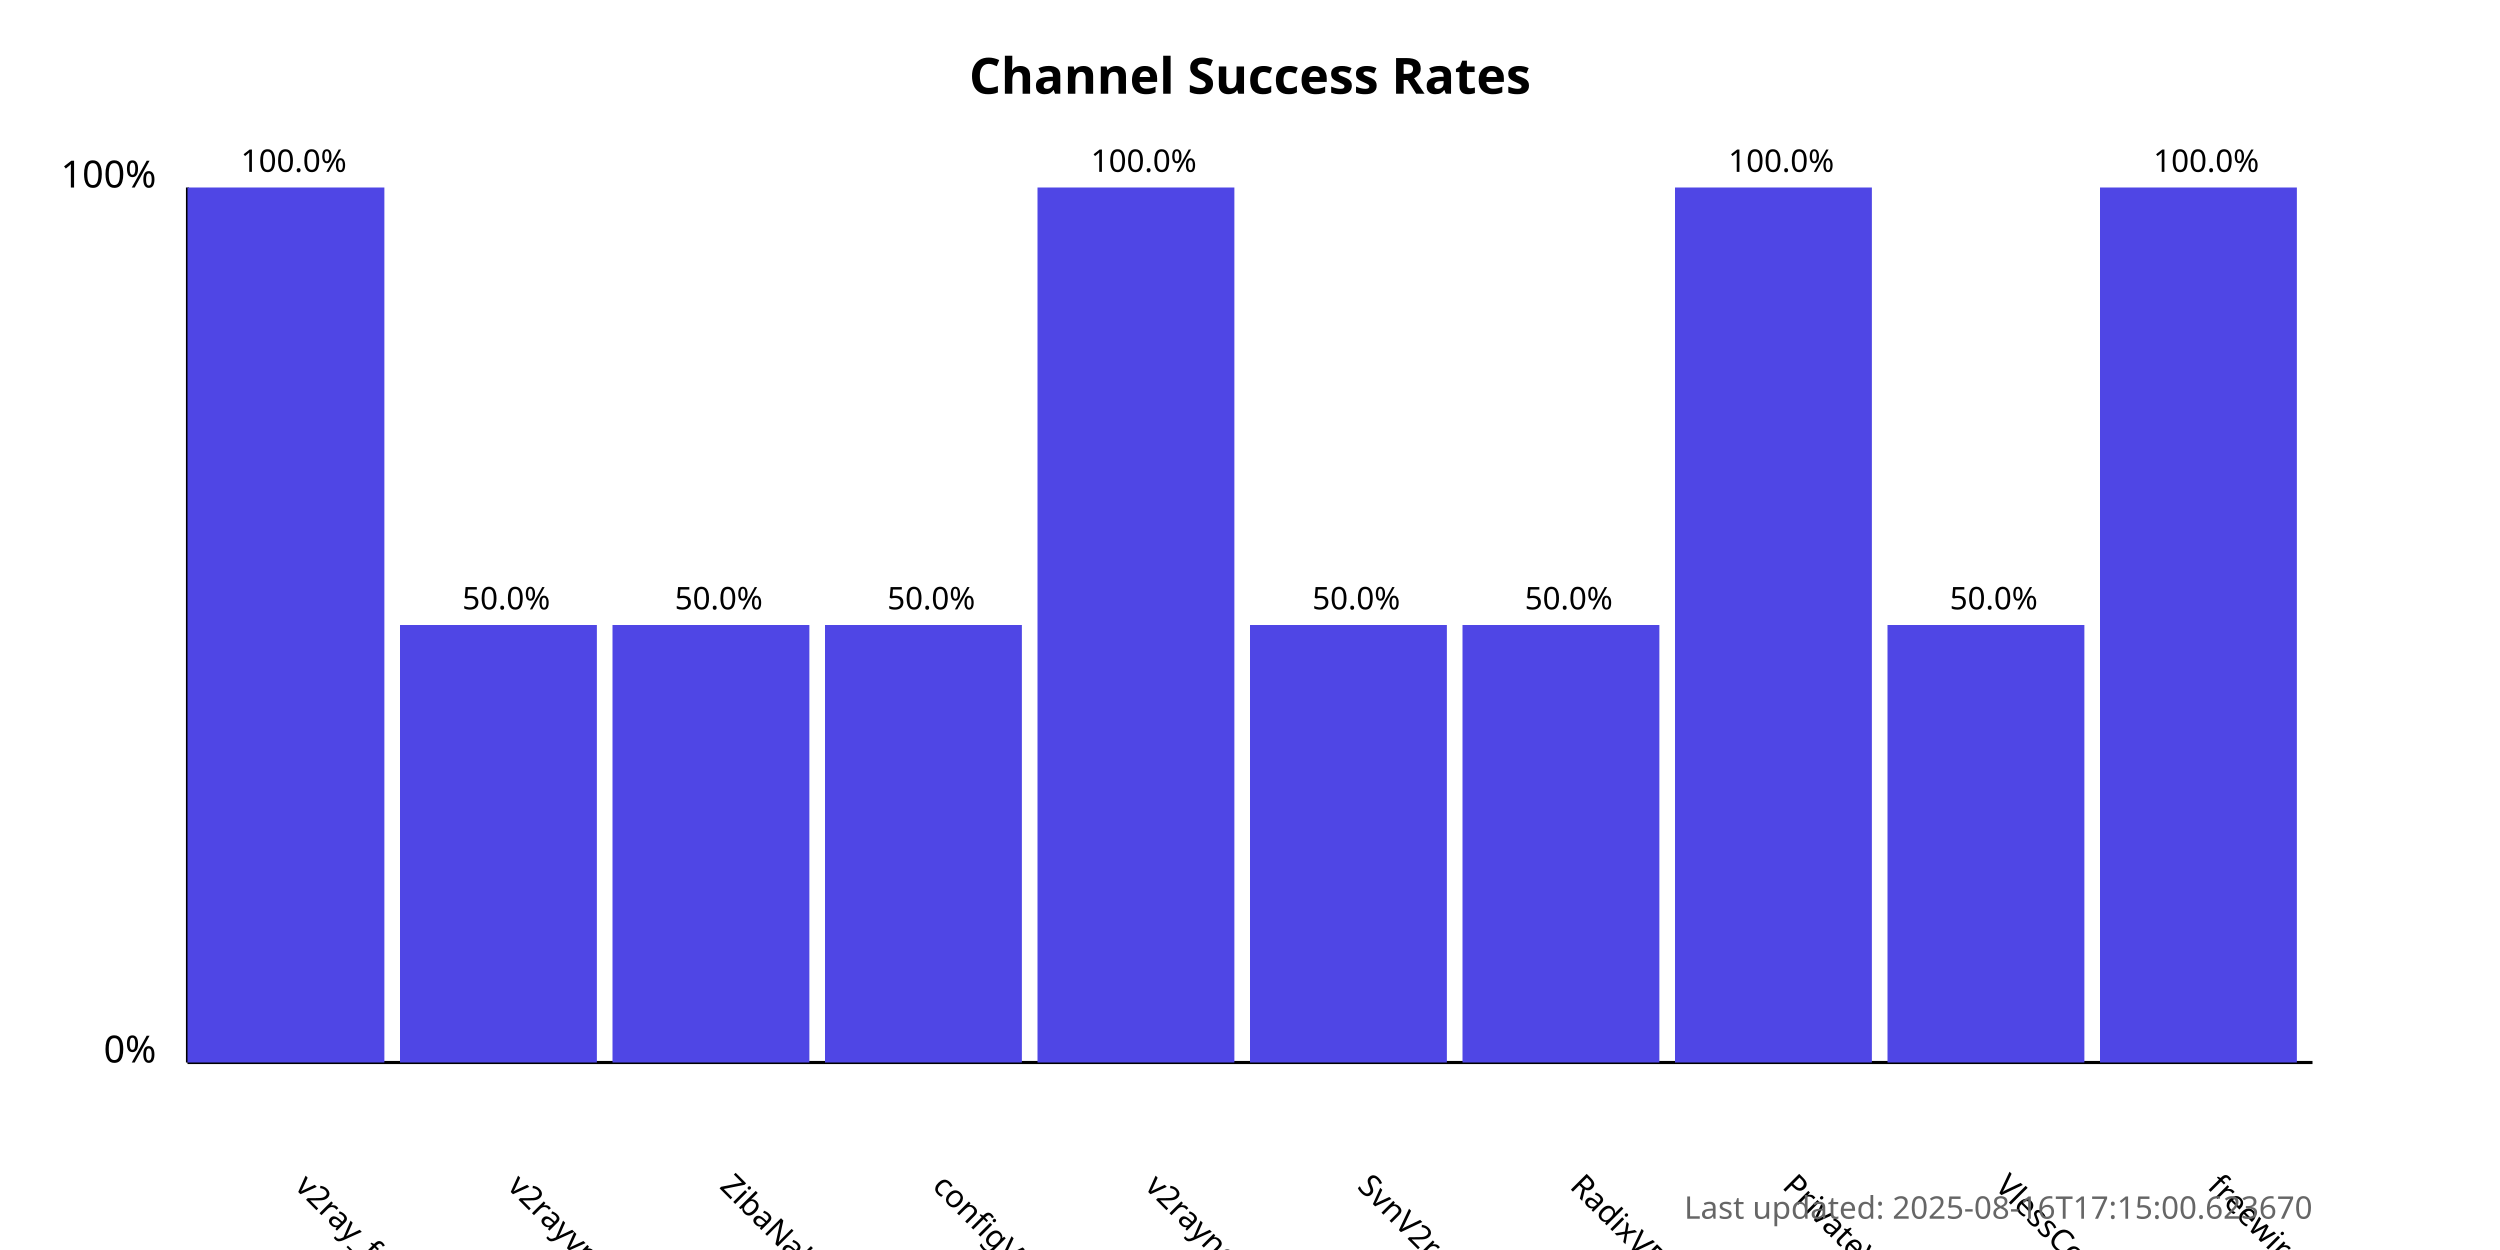
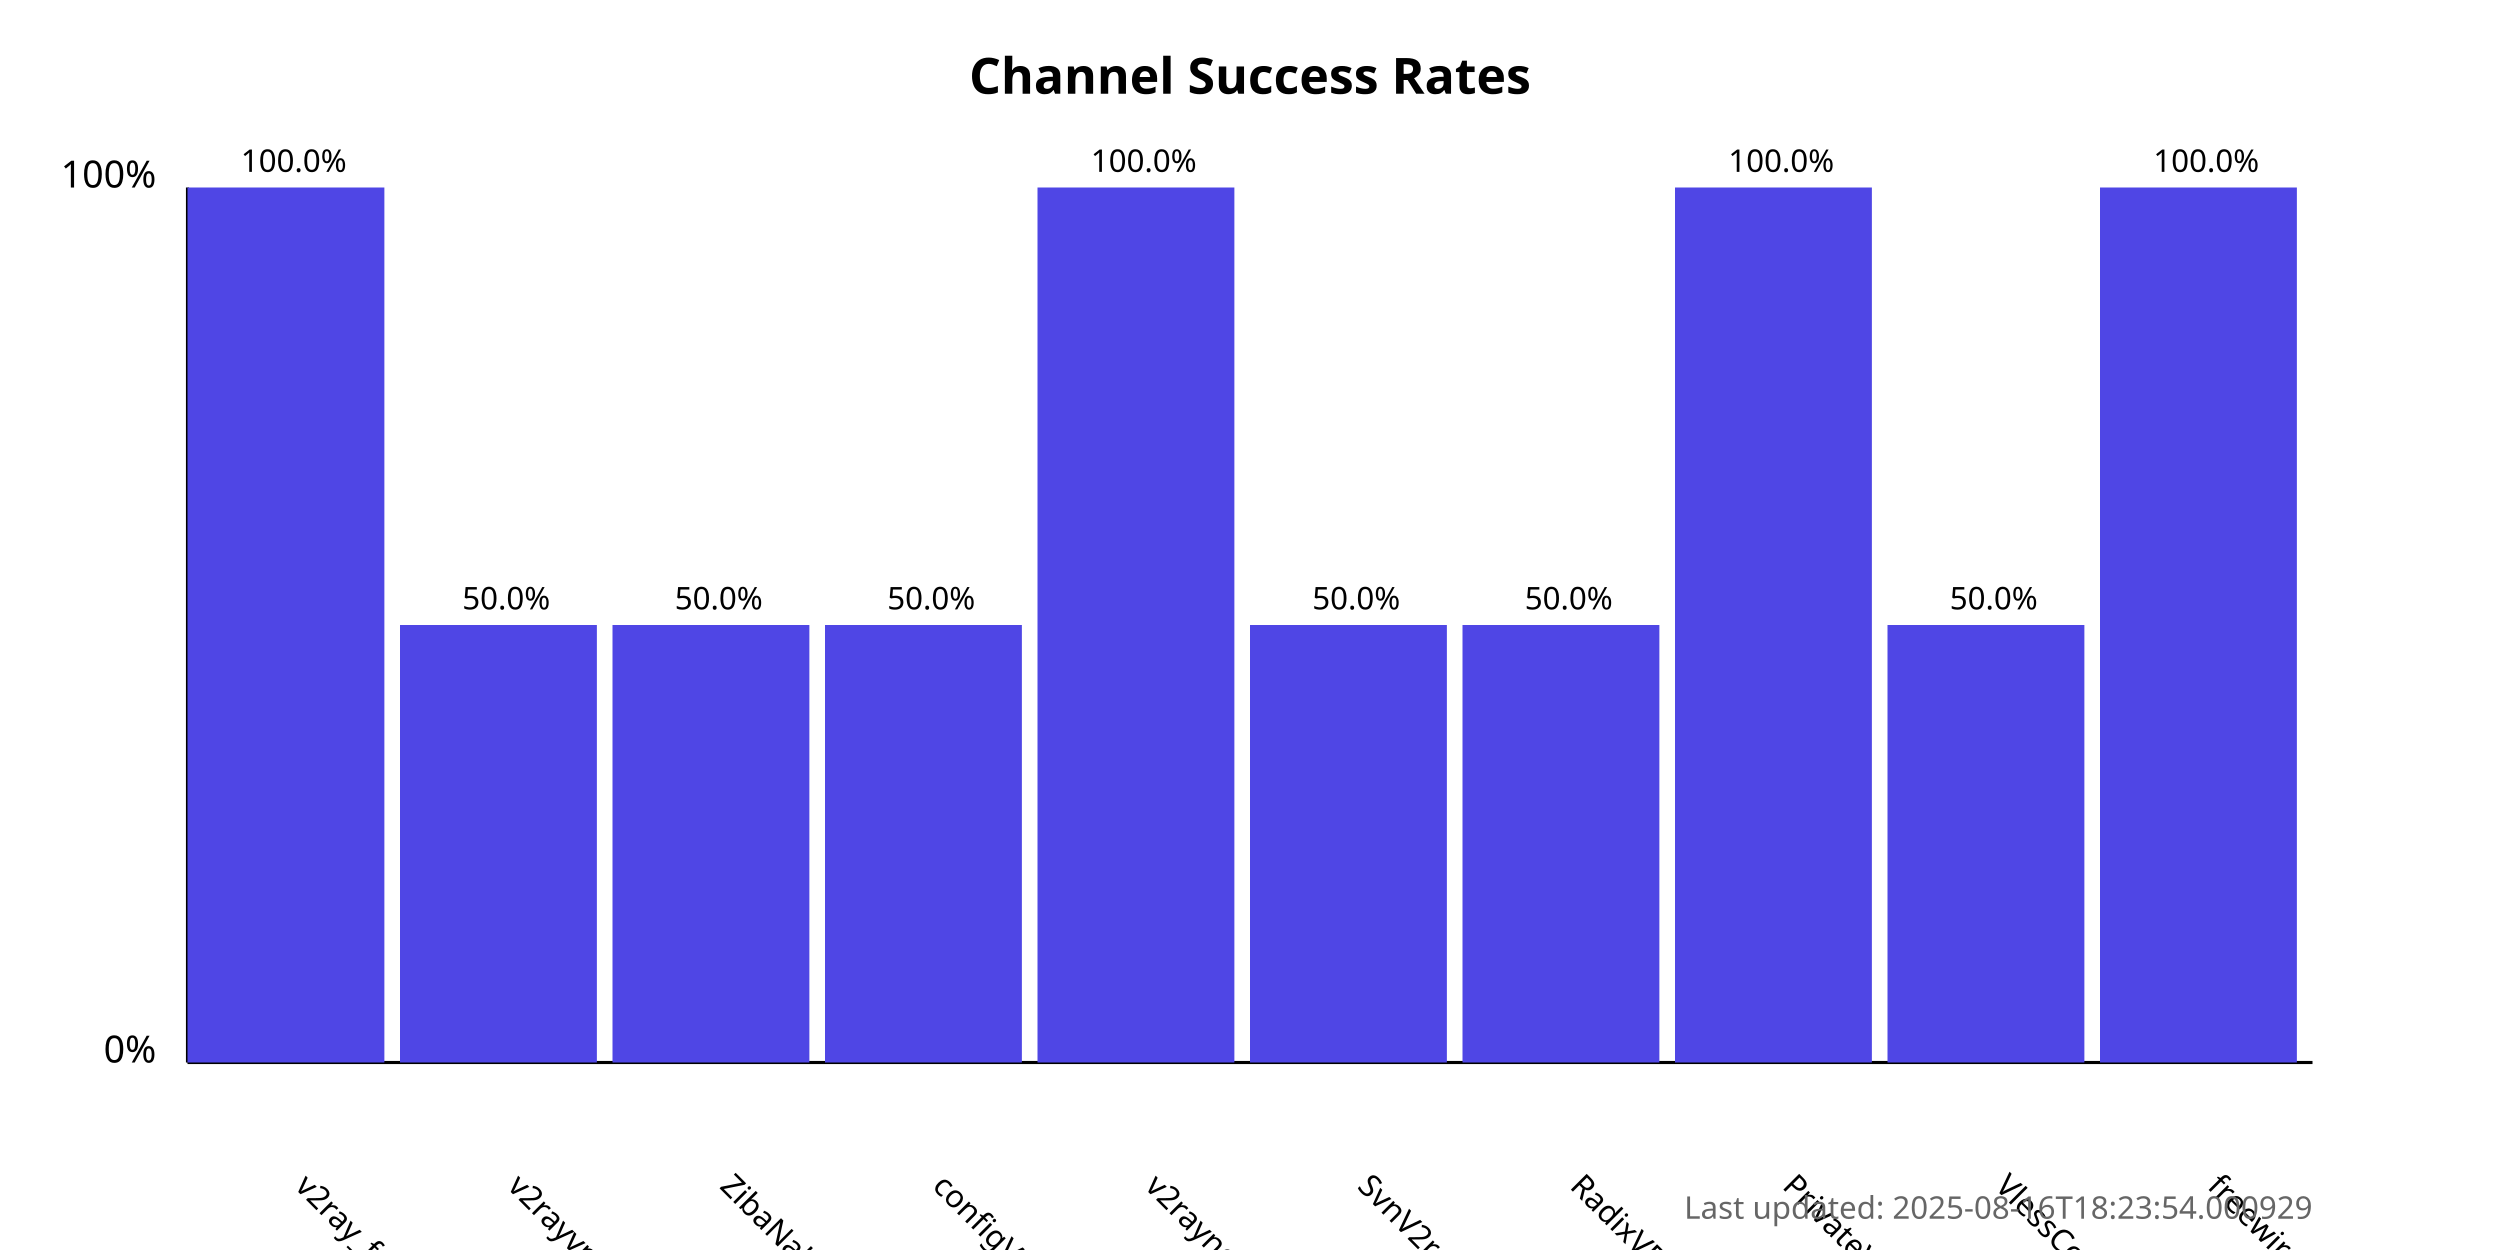
<svg xmlns="http://www.w3.org/2000/svg" width="800" height="400">
  <style>
            .chart-title { font: bold 16px sans-serif; }
            .axis-label { font: 12px sans-serif; }
            .tick-label { font: 10px sans-serif; }
            .bar { fill: #4f46e5; }
            .bar:hover { fill: #6366f1; }
            .timestamp { font: 10px sans-serif; fill: #666; }
        </style>
  <text x="400.0" y="30" text-anchor="middle" class="chart-title">
            Channel Success Rates
        </text>
  <line x1="60" y1="340" x2="60" y2="60" stroke="black" stroke-width="1" />
  <line x1="60" y1="340" x2="740" y2="340" stroke="black" stroke-width="1" />
  <text x="50" y="340" text-anchor="end" class="axis-label">0%</text>
  <text x="50" y="60" text-anchor="end" class="axis-label">100%</text>
  <g>
    <rect x="60" y="60.0" width="63.0" height="280.0" class="bar" />
    <text x="94.0" y="380" transform="rotate(45, 94.0, 380)" text-anchor="start" class="tick-label">
                v2ray_free_conf
            </text>
    <text x="94.0" y="55.0" text-anchor="middle" class="tick-label">
                100.0%
            </text>
  </g>
  <g>
    <rect x="128.0" y="200.0" width="63.0" height="140.0" class="bar" />
    <text x="162.0" y="380" transform="rotate(45, 162.0, 380)" text-anchor="start" class="tick-label">
                v2rayvpno
            </text>
    <text x="162.0" y="195.0" text-anchor="middle" class="tick-label">
                50.0%
            </text>
  </g>
  <g>
    <rect x="196.0" y="200.0" width="63.0" height="140.0" class="bar" />
    <text x="230.0" y="380" transform="rotate(45, 230.0, 380)" text-anchor="start" class="tick-label">
                ZibaNabz
            </text>
    <text x="230.0" y="195.0" text-anchor="middle" class="tick-label">
                50.0%
            </text>
  </g>
  <g>
    <rect x="264.0" y="200.0" width="63.0" height="140.0" class="bar" />
    <text x="298.0" y="380" transform="rotate(45, 298.0, 380)" text-anchor="start" class="tick-label">
                configV2rayForFree
            </text>
    <text x="298.0" y="195.0" text-anchor="middle" class="tick-label">
                50.0%
            </text>
  </g>
  <g>
    <rect x="332.0" y="60.0" width="63.0" height="280.0" class="bar" />
    <text x="366.0" y="380" transform="rotate(45, 366.0, 380)" text-anchor="start" class="tick-label">
                v2rayngvpn
            </text>
    <text x="366.0" y="55.0" text-anchor="middle" class="tick-label">
                100.0%
            </text>
  </g>
  <g>
    <rect x="400.0" y="200.0" width="63.0" height="140.0" class="bar" />
    <text x="434.0" y="380" transform="rotate(45, 434.0, 380)" text-anchor="start" class="tick-label">
                SvnV2ray
            </text>
    <text x="434.0" y="195.0" text-anchor="middle" class="tick-label">
                50.0%
            </text>
  </g>
  <g>
    <rect x="468.0" y="200.0" width="63.0" height="140.0" class="bar" />
    <text x="502.0" y="380" transform="rotate(45, 502.0, 380)" text-anchor="start" class="tick-label">
                RadixVPN
            </text>
    <text x="502.0" y="195.0" text-anchor="middle" class="tick-label">
                50.0%
            </text>
  </g>
  <g>
    <rect x="536.0" y="60.0" width="63.0" height="280.0" class="bar" />
    <text x="570.0" y="380" transform="rotate(45, 570.0, 380)" text-anchor="start" class="tick-label">
                PrivateVPNs
            </text>
    <text x="570.0" y="55.0" text-anchor="middle" class="tick-label">
                100.0%
            </text>
  </g>
  <g>
    <rect x="604.0" y="200.0" width="63.0" height="140.0" class="bar" />
    <text x="638.0" y="380" transform="rotate(45, 638.0, 380)" text-anchor="start" class="tick-label">
                VlessConfig
            </text>
    <text x="638.0" y="195.0" text-anchor="middle" class="tick-label">
                50.0%
            </text>
  </g>
  <g>
    <rect x="672.0" y="60.0" width="63.0" height="280.0" class="bar" />
    <text x="706.0" y="380" transform="rotate(45, 706.0, 380)" text-anchor="start" class="tick-label">
                freewireguard
            </text>
    <text x="706.0" y="55.0" text-anchor="middle" class="tick-label">
                100.0%
            </text>
  </g>
  <text x="740" y="390" text-anchor="end" class="timestamp">
-             Last updated: 2025-08-16T17:15:00.623670
+             Last updated: 2025-08-16T18:23:54.000929
        </text>
</svg>
